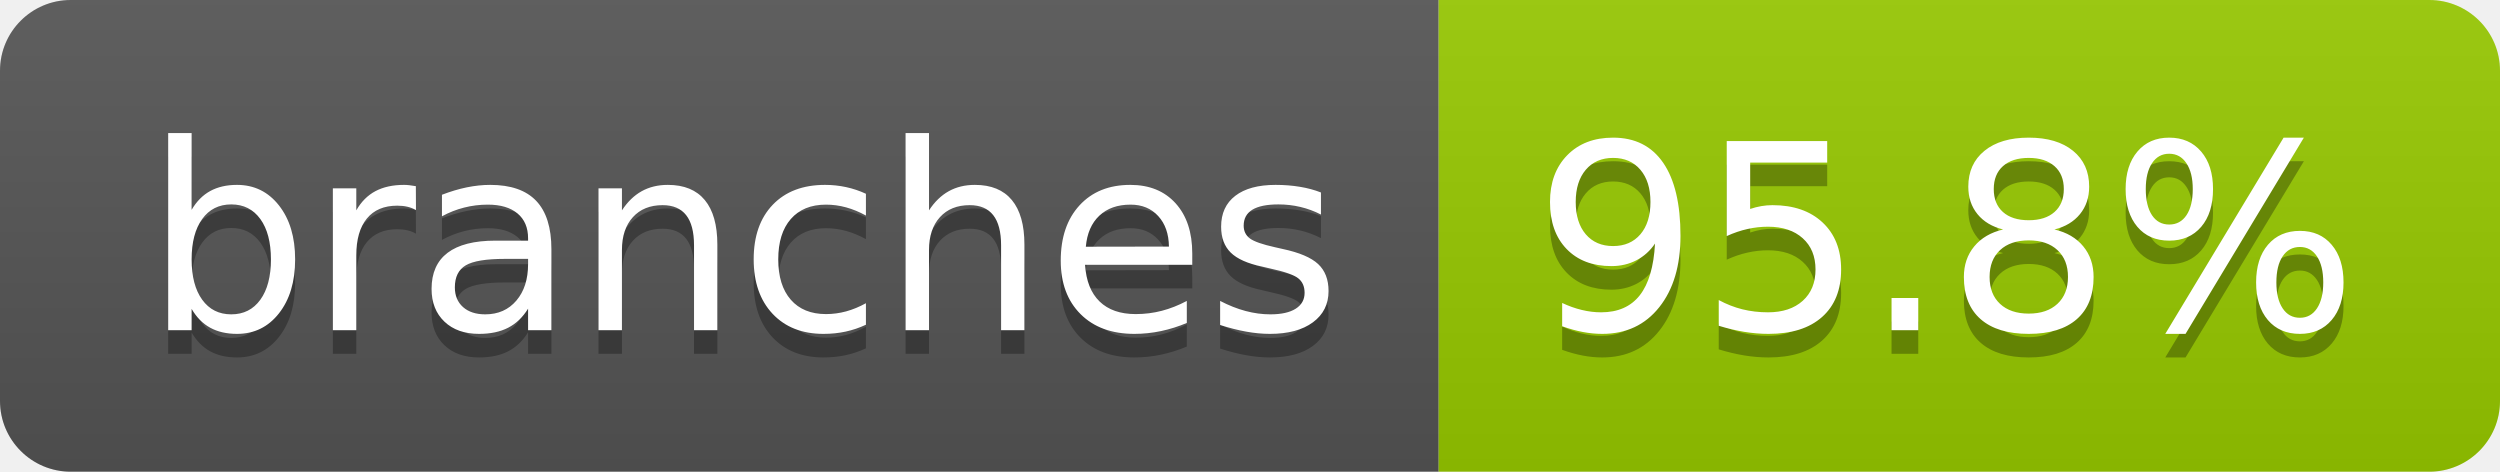
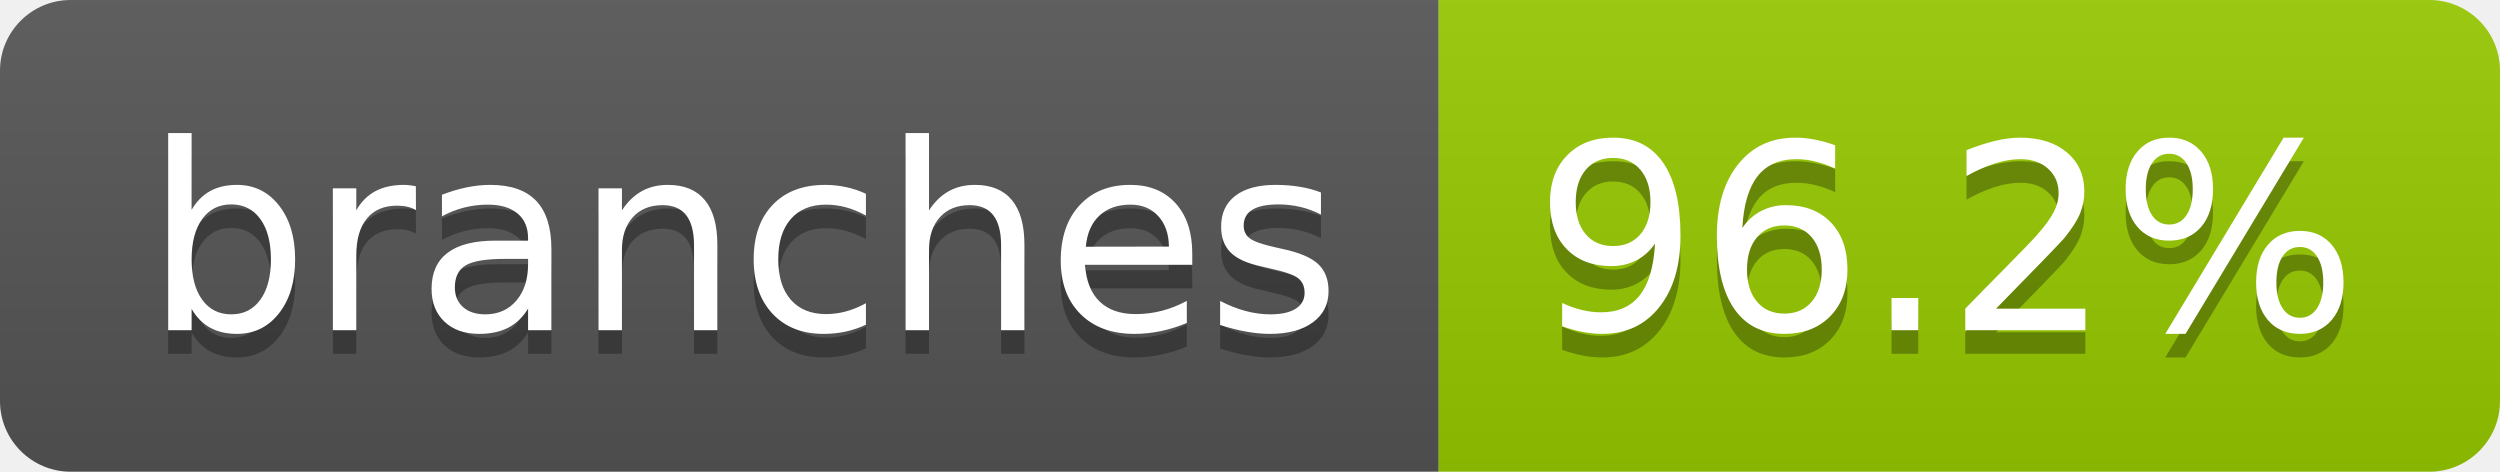
- <svg xmlns="http://www.w3.org/2000/svg" width="106" height="20" role="img" aria-label="branches: 95.8%">
+ <svg xmlns="http://www.w3.org/2000/svg" width="106" height="20" role="img" aria-label="branches: 96.2%">
  <linearGradient id="s" x2="0" y2="100%">
    <stop offset="0" stop-color="#bbb" stop-opacity=".1" />
    <stop offset="1" stop-opacity=".1" />
  </linearGradient>
  <clipPath id="r">
    <rect width="106" height="20" rx="3" fill="#fff" />
  </clipPath>
  <g clip-path="url(#r)">
    <rect width="61" height="20" fill="#555" />
    <rect x="61" width="45" height="20" fill="#97ca00" />
    <rect width="106" height="20" fill="url(#s)" />
  </g>
  <g fill="#fff" text-anchor="middle" font-family="Verdana,Geneva,DejaVu Sans,sans-serif" text-rendering="geometricPrecision" font-size="110">
    <text aria-hidden="true" x="315" y="150" fill="#010101" fill-opacity=".3" transform="scale(.1)" textLength="507">branches</text>
    <text x="315" y="140" transform="scale(.1)" fill="#fff" textLength="507">branches</text>
-     <text aria-hidden="true" x="825" y="150" fill="#010101" fill-opacity=".3" transform="scale(.1)" textLength="350">95.8%</text>
-     <text x="825" y="140" transform="scale(.1)" fill="#fff" textLength="350">95.8%</text>
+     <text aria-hidden="true" x="825" y="150" fill="#010101" fill-opacity=".3" transform="scale(.1)" textLength="350">96.2%</text>
+     <text x="825" y="140" transform="scale(.1)" fill="#fff" textLength="350">96.2%</text>
  </g>
</svg>
